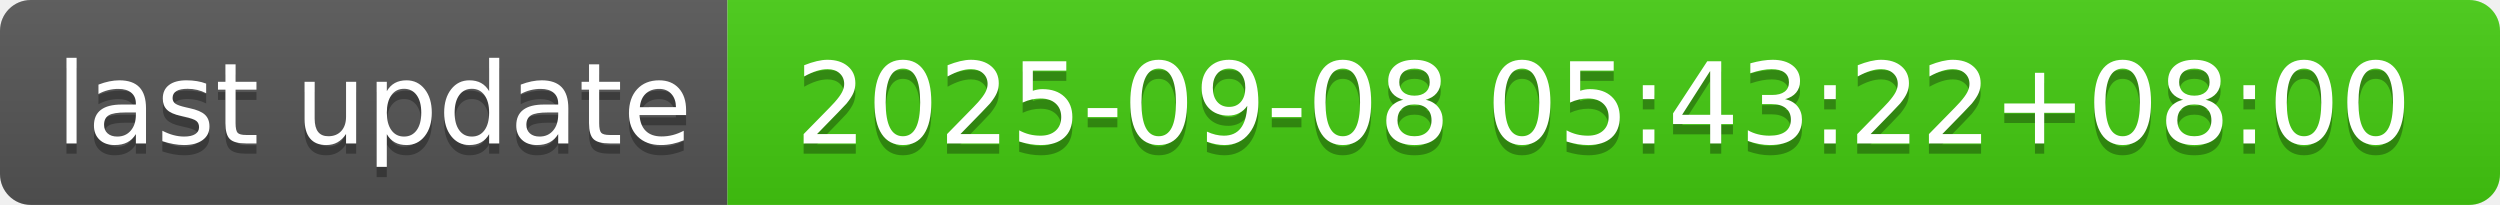
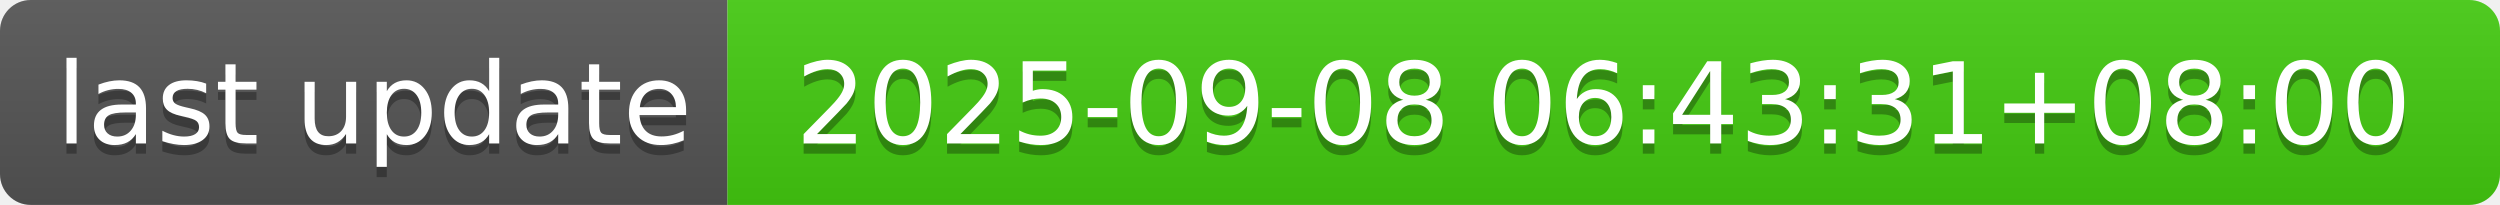
- <svg xmlns="http://www.w3.org/2000/svg" width="244" height="20" role="img" aria-label="last update: 2025-09-08 05:43:22+08:00">
+ <svg xmlns="http://www.w3.org/2000/svg" width="244" height="20" role="img" aria-label="last update: 2025-09-08 06:43:31+08:00">
  <linearGradient id="s" x2="0" y2="100%">
    <stop offset="0" stop-color="#bbb" stop-opacity=".1" />
    <stop offset="1" stop-opacity=".1" />
  </linearGradient>
  <clipPath id="r">
    <rect width="244" height="20" rx="3" fill="#fff" />
  </clipPath>
  <g clip-path="url(#r)">
    <rect width="71" height="20" fill="#555" />
    <rect x="71" width="173" height="20" fill="#4c1" />
    <rect width="244" height="20" fill="url(#s)" />
  </g>
  <g fill="#fff" text-anchor="middle" font-family="Verdana,Geneva,DejaVu Sans,sans-serif" text-rendering="geometricPrecision" font-size="110">
    <text aria-hidden="true" x="365" y="150" fill="#010101" fill-opacity=".3" transform="scale(.1)" textLength="610">last update</text>
    <text x="365" y="140" transform="scale(.1)" fill="#fff" textLength="610">last update</text>
-     <text aria-hidden="true" x="1565" y="150" fill="#010101" fill-opacity=".3" transform="scale(.1)" textLength="1630">2025-09-08 05:43:22+08:00</text>
-     <text x="1565" y="140" transform="scale(.1)" fill="#fff" textLength="1630">2025-09-08 05:43:22+08:00</text>
+     <text aria-hidden="true" x="1565" y="150" fill="#010101" fill-opacity=".3" transform="scale(.1)" textLength="1630">2025-09-08 06:43:31+08:00</text>
+     <text x="1565" y="140" transform="scale(.1)" fill="#fff" textLength="1630">2025-09-08 06:43:31+08:00</text>
  </g>
</svg>
